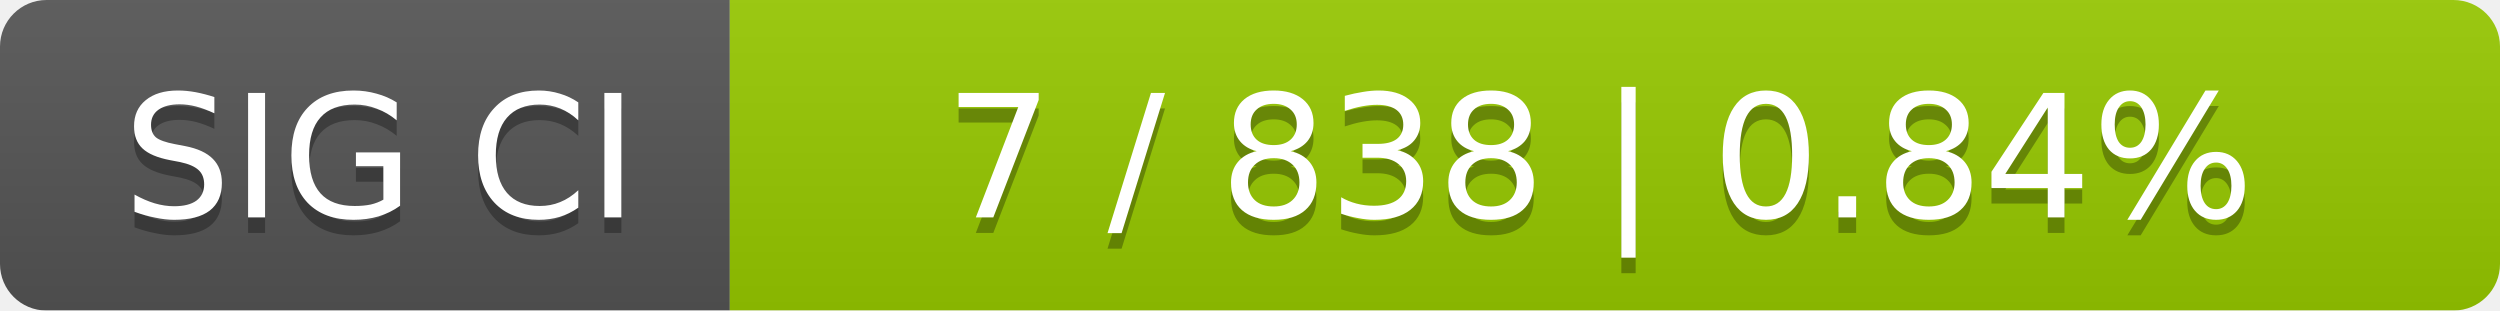
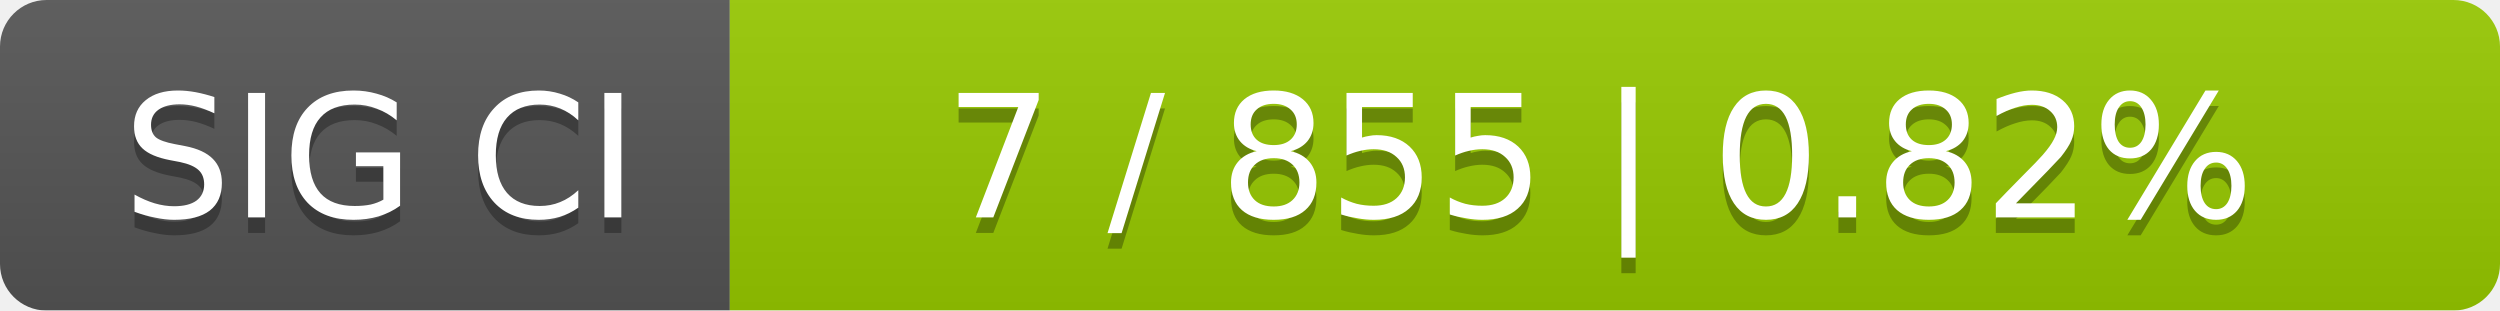
<svg xmlns="http://www.w3.org/2000/svg" width="161" height="20">
  <linearGradient id="smooth" x2="0" y2="100%">
    <stop offset="0" stop-color="#bbb" stop-opacity=".1" />
    <stop offset="1" stop-opacity=".1" />
  </linearGradient>
  <mask id="round">
    <rect width="161" height="20" rx="3" fill="#fff" />
  </mask>
  <g mask="url(#round)">
    <rect width="47" height="20" fill="#555" />
    <rect x="47" width="114" height="20" fill="#97ca00" />
    <rect width="161" height="20" fill="url(#smooth)" />
  </g>
  <g fill="#fff" text-anchor="middle" font-family="DejaVu Sans,Verdana,Geneva,sans-serif" font-size="11">
    <text x="24.5" y="15" fill="#010101" fill-opacity=".3">SIG CI</text>
    <text x="24.5" y="14">SIG CI</text>
-     <text x="103" y="15" fill="#010101" fill-opacity=".3">7 / 838    |    0.84%</text>
-     <text x="103" y="14">7 / 838    |    0.84%</text>
+     <text x="103" y="15" fill="#010101" fill-opacity=".3">7 / 855    |    0.82%</text>
+     <text x="103" y="14">7 / 855    |    0.82%</text>
  </g>
</svg>
